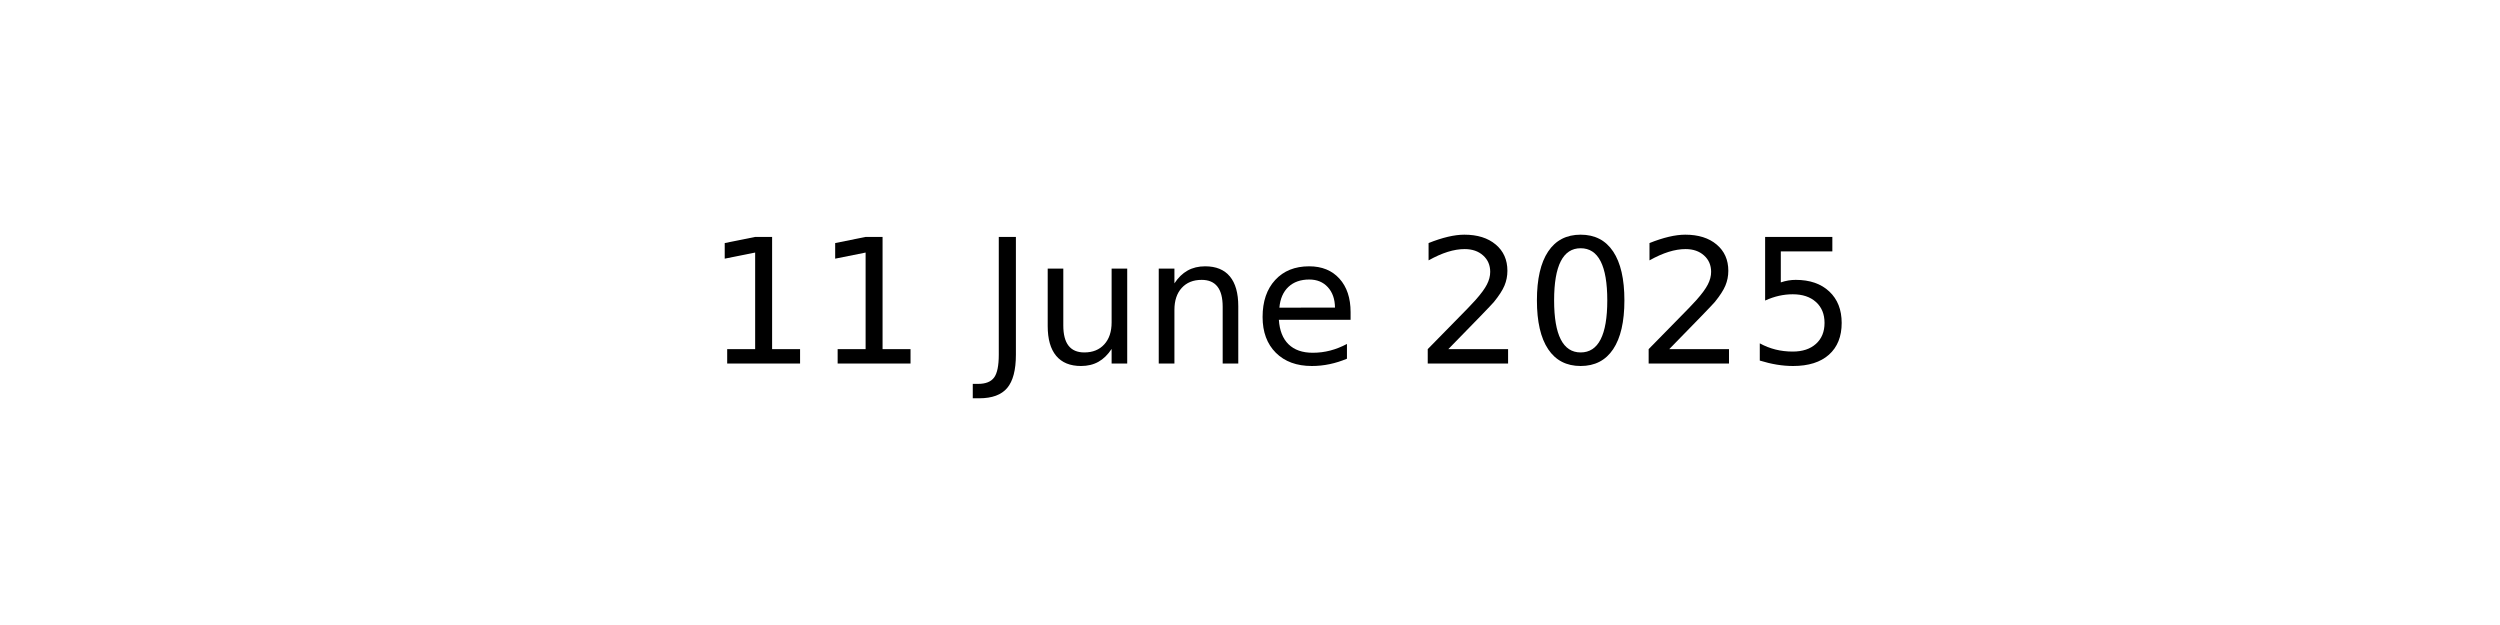
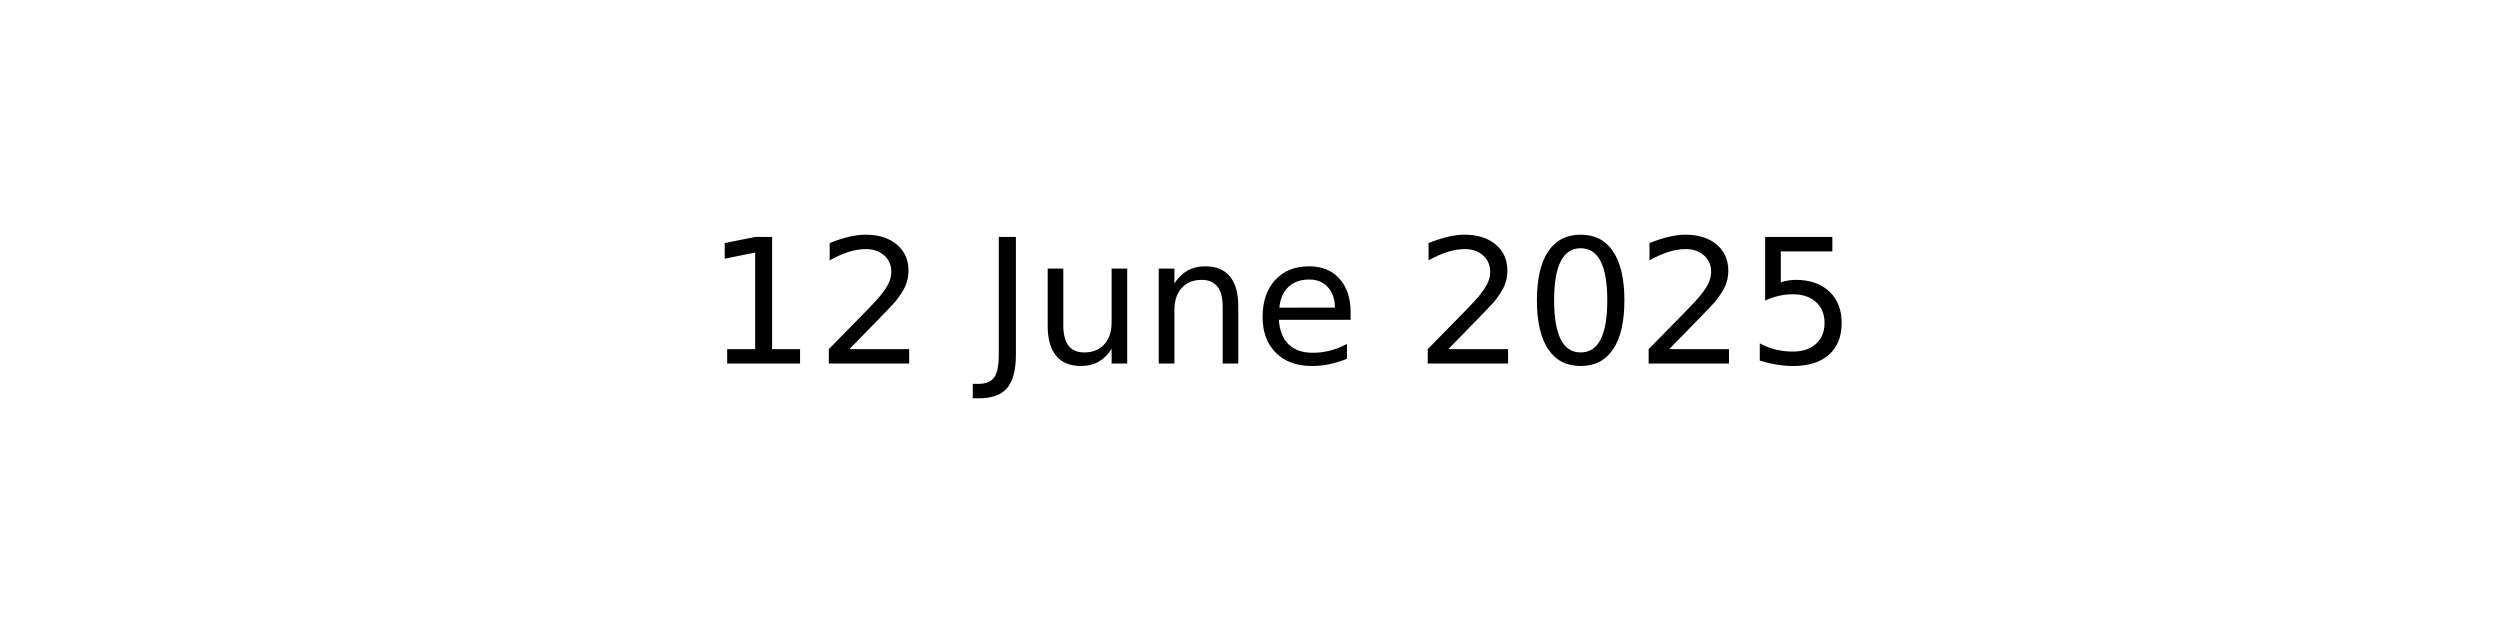
<svg xmlns="http://www.w3.org/2000/svg" xmlns:xlink="http://www.w3.org/1999/xlink" width="144pt" height="36pt" viewBox="0 0 144 36" version="1.1">
  <defs>
    <style type="text/css">*{stroke-linejoin: round; stroke-linecap: butt}</style>
  </defs>
  <g id="figure_1">
    <g id="axes_1">
      <g id="text_1">
        <g transform="translate(40.64531 20.93937) scale(0.1 -0.1)">
          <defs>
            <path id="DejaVuSans-31" d="M 794 531  L 1825 531  L 1825 4091  L 703 3866  L 703 4441  L 1819 4666  L 2450 4666  L 2450 531  L 3481 531  L 3481 0  L 794 0  L 794 531  z " transform="scale(0.015625)" />
+             <path id="DejaVuSans-32" d="M 1228 531  L 3431 531  L 3431 0  L 469 0  L 469 531  Q 828 903 1448 1529  Q 2069 2156 2228 2338  Q 2531 2678 2651 2914  Q 2772 3150 2772 3378  Q 2772 3750 2511 3984  Q 2250 4219 1831 4219  Q 1534 4219 1204 4116  Q 875 4013 500 3803  L 500 4441  Q 881 4594 1212 4672  Q 1544 4750 1819 4750  Q 2544 4750 2975 4387  Q 3406 4025 3406 3419  Q 3406 3131 3298 2873  Q 3191 2616 2906 2266  Q 2828 2175 2409 1742  Q 1991 1309 1228 531  z " transform="scale(0.015625)" />
            <path id="DejaVuSans-20" transform="scale(0.015625)" />
            <path id="DejaVuSans-4a" d="M 628 4666  L 1259 4666  L 1259 325  Q 1259 -519 939 -900  Q 619 -1281 -91 -1281  L -331 -1281  L -331 -750  L -134 -750  Q 284 -750 456 -515  Q 628 -281 628 325  L 628 4666  z " transform="scale(0.015625)" />
            <path id="DejaVuSans-75" d="M 544 1381  L 544 3500  L 1119 3500  L 1119 1403  Q 1119 906 1312 657  Q 1506 409 1894 409  Q 2359 409 2629 706  Q 2900 1003 2900 1516  L 2900 3500  L 3475 3500  L 3475 0  L 2900 0  L 2900 538  Q 2691 219 2414 64  Q 2138 -91 1772 -91  Q 1169 -91 856 284  Q 544 659 544 1381  z M 1991 3584  L 1991 3584  z " transform="scale(0.015625)" />
            <path id="DejaVuSans-6e" d="M 3513 2113  L 3513 0  L 2938 0  L 2938 2094  Q 2938 2591 2744 2837  Q 2550 3084 2163 3084  Q 1697 3084 1428 2787  Q 1159 2491 1159 1978  L 1159 0  L 581 0  L 581 3500  L 1159 3500  L 1159 2956  Q 1366 3272 1645 3428  Q 1925 3584 2291 3584  Q 2894 3584 3203 3211  Q 3513 2838 3513 2113  z " transform="scale(0.015625)" />
            <path id="DejaVuSans-65" d="M 3597 1894  L 3597 1613  L 953 1613  Q 991 1019 1311 708  Q 1631 397 2203 397  Q 2534 397 2845 478  Q 3156 559 3463 722  L 3463 178  Q 3153 47 2828 -22  Q 2503 -91 2169 -91  Q 1331 -91 842 396  Q 353 884 353 1716  Q 353 2575 817 3079  Q 1281 3584 2069 3584  Q 2775 3584 3186 3129  Q 3597 2675 3597 1894  z M 3022 2063  Q 3016 2534 2758 2815  Q 2500 3097 2075 3097  Q 1594 3097 1305 2825  Q 1016 2553 972 2059  L 3022 2063  z " transform="scale(0.015625)" />
-             <path id="DejaVuSans-32" d="M 1228 531  L 3431 531  L 3431 0  L 469 0  L 469 531  Q 828 903 1448 1529  Q 2069 2156 2228 2338  Q 2531 2678 2651 2914  Q 2772 3150 2772 3378  Q 2772 3750 2511 3984  Q 2250 4219 1831 4219  Q 1534 4219 1204 4116  Q 875 4013 500 3803  L 500 4441  Q 881 4594 1212 4672  Q 1544 4750 1819 4750  Q 2544 4750 2975 4387  Q 3406 4025 3406 3419  Q 3406 3131 3298 2873  Q 3191 2616 2906 2266  Q 2828 2175 2409 1742  Q 1991 1309 1228 531  z " transform="scale(0.015625)" />
            <path id="DejaVuSans-30" d="M 2034 4250  Q 1547 4250 1301 3770  Q 1056 3291 1056 2328  Q 1056 1369 1301 889  Q 1547 409 2034 409  Q 2525 409 2770 889  Q 3016 1369 3016 2328  Q 3016 3291 2770 3770  Q 2525 4250 2034 4250  z M 2034 4750  Q 2819 4750 3233 4129  Q 3647 3509 3647 2328  Q 3647 1150 3233 529  Q 2819 -91 2034 -91  Q 1250 -91 836 529  Q 422 1150 422 2328  Q 422 3509 836 4129  Q 1250 4750 2034 4750  z " transform="scale(0.015625)" />
            <path id="DejaVuSans-35" d="M 691 4666  L 3169 4666  L 3169 4134  L 1269 4134  L 1269 2991  Q 1406 3038 1543 3061  Q 1681 3084 1819 3084  Q 2600 3084 3056 2656  Q 3513 2228 3513 1497  Q 3513 744 3044 326  Q 2575 -91 1722 -91  Q 1428 -91 1123 -41  Q 819 9 494 109  L 494 744  Q 775 591 1075 516  Q 1375 441 1709 441  Q 2250 441 2565 725  Q 2881 1009 2881 1497  Q 2881 1984 2565 2268  Q 2250 2553 1709 2553  Q 1456 2553 1204 2497  Q 953 2441 691 2322  L 691 4666  z " transform="scale(0.015625)" />
          </defs>
          <use xlink:href="#DejaVuSans-31" />
-           <use xlink:href="#DejaVuSans-31" x="63.623" />
+           <use xlink:href="#DejaVuSans-32" x="63.623" />
          <use xlink:href="#DejaVuSans-20" x="127.246" />
          <use xlink:href="#DejaVuSans-4a" x="159.033" />
          <use xlink:href="#DejaVuSans-75" x="188.525" />
          <use xlink:href="#DejaVuSans-6e" x="251.904" />
          <use xlink:href="#DejaVuSans-65" x="315.283" />
          <use xlink:href="#DejaVuSans-20" x="376.807" />
          <use xlink:href="#DejaVuSans-32" x="408.594" />
          <use xlink:href="#DejaVuSans-30" x="472.217" />
          <use xlink:href="#DejaVuSans-32" x="535.84" />
          <use xlink:href="#DejaVuSans-35" x="599.463" />
        </g>
      </g>
    </g>
  </g>
</svg>
